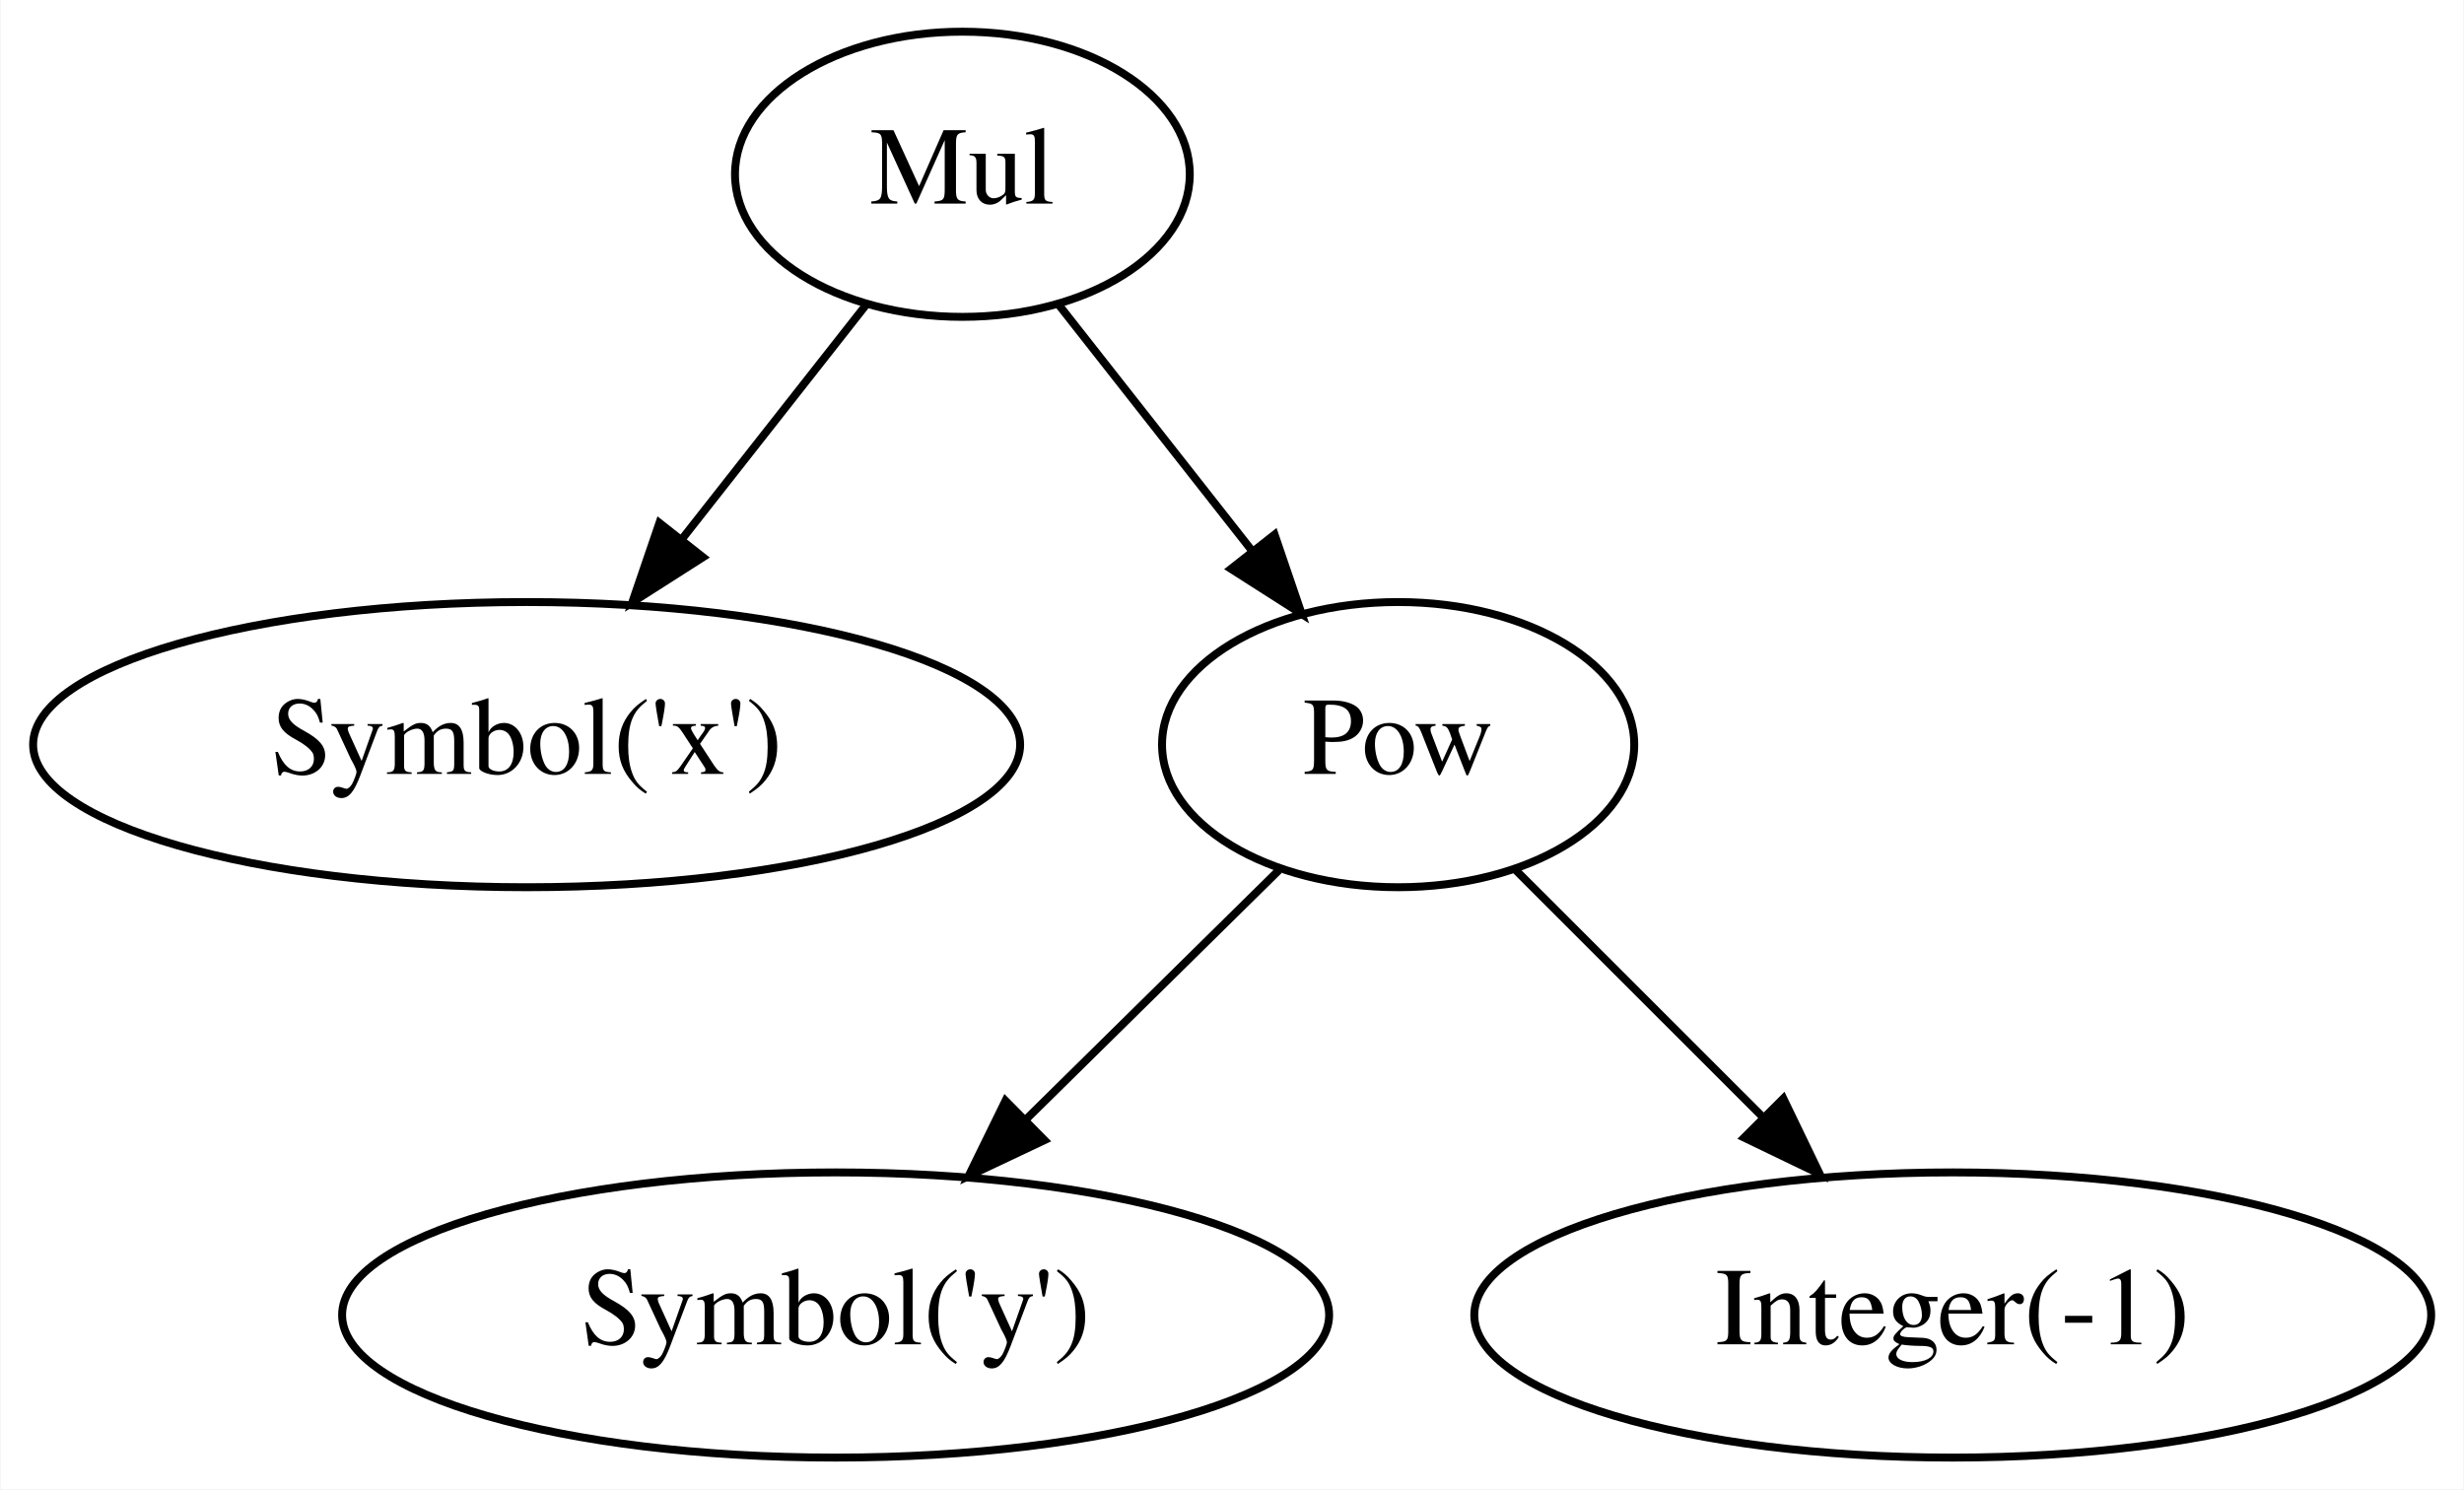
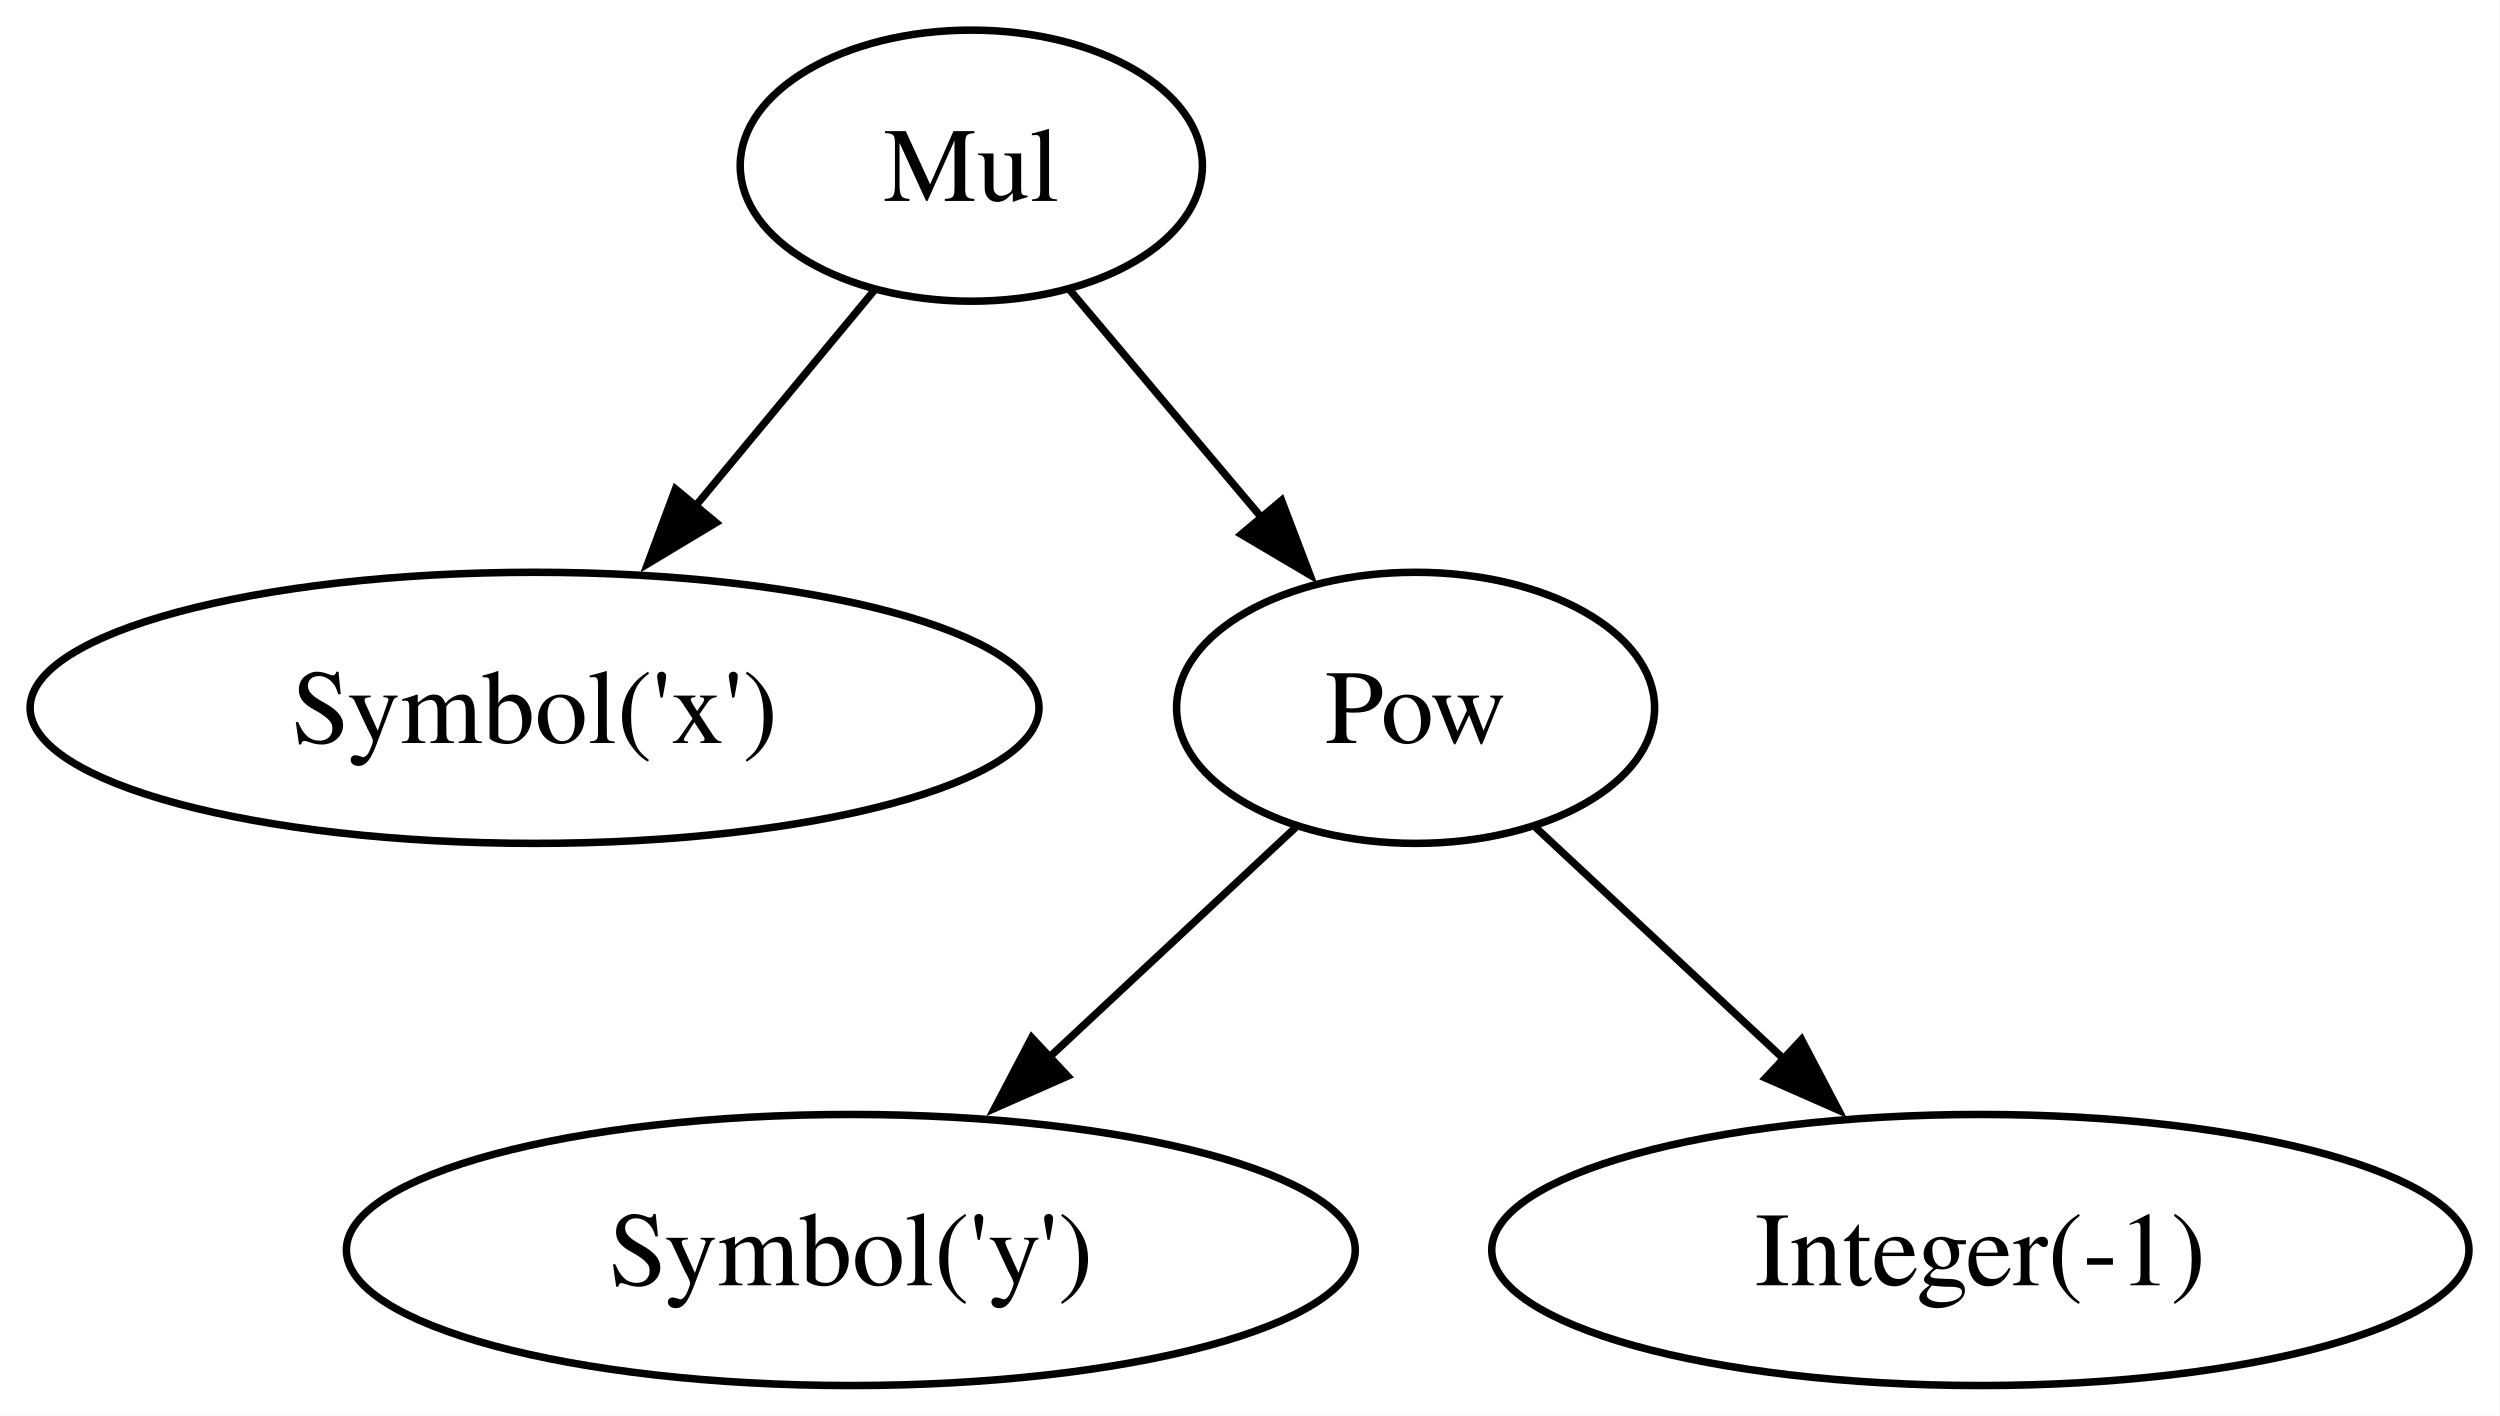
- <svg xmlns="http://www.w3.org/2000/svg" width="311pt" height="188pt" viewBox="0.00 0.00 310.84 188.00">
+ <svg xmlns="http://www.w3.org/2000/svg" width="332pt" height="188pt" viewBox="0.00 0.00 332.00 188.00">
  <g id="graph0" class="graph" transform="scale(1 1) rotate(0) translate(4 184)">
-     <polygon fill="white" stroke="transparent" points="-4,4 -4,-184 306.84,-184 306.84,4 -4,4" />
+     <polygon fill="white" stroke="none" points="-4,4 -4,-184 327.88,-184 327.88,4 -4,4" />
    <g id="node1" class="node">
-       <ellipse fill="none" stroke="black" cx="62.39" cy="-90" rx="62.29" ry="18" />
-       <text text-anchor="middle" x="62.39" y="-86.3" font-family="Times,serif" font-size="14.00">Symbol('x')</text>
+       <ellipse fill="none" stroke="black" cx="66.99" cy="-90" rx="66.99" ry="18" />
+       <text xml:space="preserve" text-anchor="middle" x="66.99" y="-85.33" font-family="Times,serif" font-size="14.00">Symbol('x')</text>
    </g>
    <g id="node2" class="node">
-       <ellipse fill="none" stroke="black" cx="101.39" cy="-18" rx="62.29" ry="18" />
-       <text text-anchor="middle" x="101.39" y="-14.3" font-family="Times,serif" font-size="14.00">Symbol('y')</text>
+       <ellipse fill="none" stroke="black" cx="108.99" cy="-18" rx="66.99" ry="18" />
+       <text xml:space="preserve" text-anchor="middle" x="108.99" y="-13.32" font-family="Times,serif" font-size="14.00">Symbol('y')</text>
    </g>
    <g id="node3" class="node">
-       <ellipse fill="none" stroke="black" cx="242.39" cy="-18" rx="60.39" ry="18" />
-       <text text-anchor="middle" x="242.39" y="-14.3" font-family="Times,serif" font-size="14.00">Integer(-1)</text>
+       <ellipse fill="none" stroke="black" cx="258.99" cy="-18" rx="64.89" ry="18" />
+       <text xml:space="preserve" text-anchor="middle" x="258.99" y="-13.32" font-family="Times,serif" font-size="14.00">Integer(-1)</text>
    </g>
    <g id="node4" class="node">
-       <ellipse fill="none" stroke="black" cx="172.39" cy="-90" rx="29.8" ry="18" />
-       <text text-anchor="middle" x="172.39" y="-86.3" font-family="Times,serif" font-size="14.00">Pow</text>
+       <ellipse fill="none" stroke="black" cx="183.99" cy="-90" rx="31.74" ry="18" />
+       <text xml:space="preserve" text-anchor="middle" x="183.99" y="-85.33" font-family="Times,serif" font-size="14.00">Pow</text>
    </g>
    <g id="edge1" class="edge">
-       <path fill="none" stroke="black" d="M157.34,-74.15C148.1,-65.05 136.06,-53.18 125.52,-42.79" />
-       <polygon fill="black" stroke="black" points="127.75,-40.07 118.17,-35.54 122.83,-45.05 127.75,-40.07" />
+       <path fill="none" stroke="black" d="M168.09,-74.15C158.59,-65.29 146.28,-53.8 135.36,-43.61" />
+       <polygon fill="black" stroke="black" points="137.78,-41.09 128.09,-36.82 133.01,-46.2 137.78,-41.09" />
    </g>
    <g id="edge2" class="edge">
-       <path fill="none" stroke="black" d="M187.24,-74.15C196.28,-65.11 208.05,-53.35 218.39,-43.01" />
-       <polygon fill="black" stroke="black" points="221.01,-45.33 225.61,-35.79 216.06,-40.39 221.01,-45.33" />
+       <path fill="none" stroke="black" d="M199.9,-74.15C209.46,-65.22 221.88,-53.64 232.86,-43.39" />
+       <polygon fill="black" stroke="black" points="235.24,-45.95 240.16,-36.57 230.47,-40.84 235.24,-45.95" />
    </g>
    <g id="node5" class="node">
-       <ellipse fill="none" stroke="black" cx="117.39" cy="-162" rx="28.7" ry="18" />
-       <text text-anchor="middle" x="117.39" y="-158.3" font-family="Times,serif" font-size="14.00">Mul</text>
+       <ellipse fill="none" stroke="black" cx="124.99" cy="-162" rx="30.69" ry="18" />
+       <text xml:space="preserve" text-anchor="middle" x="124.99" y="-157.32" font-family="Times,serif" font-size="14.00">Mul</text>
    </g>
    <g id="edge3" class="edge">
-       <path fill="none" stroke="black" d="M105.19,-145.46C98.36,-136.78 89.7,-125.75 81.95,-115.89" />
-       <polygon fill="black" stroke="black" points="84.65,-113.66 75.72,-107.96 79.15,-117.99 84.65,-113.66" />
+       <path fill="none" stroke="black" d="M112.12,-145.46C105.14,-137.04 96.33,-126.41 88.35,-116.78" />
+       <polygon fill="black" stroke="black" points="91.09,-114.59 82.01,-109.13 85.7,-119.06 91.09,-114.59" />
    </g>
    <g id="edge4" class="edge">
-       <path fill="none" stroke="black" d="M129.6,-145.46C136.72,-136.4 145.85,-124.79 153.84,-114.61" />
-       <polygon fill="black" stroke="black" points="156.8,-116.52 160.22,-106.49 151.29,-112.19 156.8,-116.52" />
+       <path fill="none" stroke="black" d="M138.09,-145.46C145.57,-136.58 155.12,-125.25 163.57,-115.22" />
+       <polygon fill="black" stroke="black" points="166.19,-117.55 169.96,-107.65 160.84,-113.04 166.19,-117.55" />
    </g>
  </g>
</svg>
